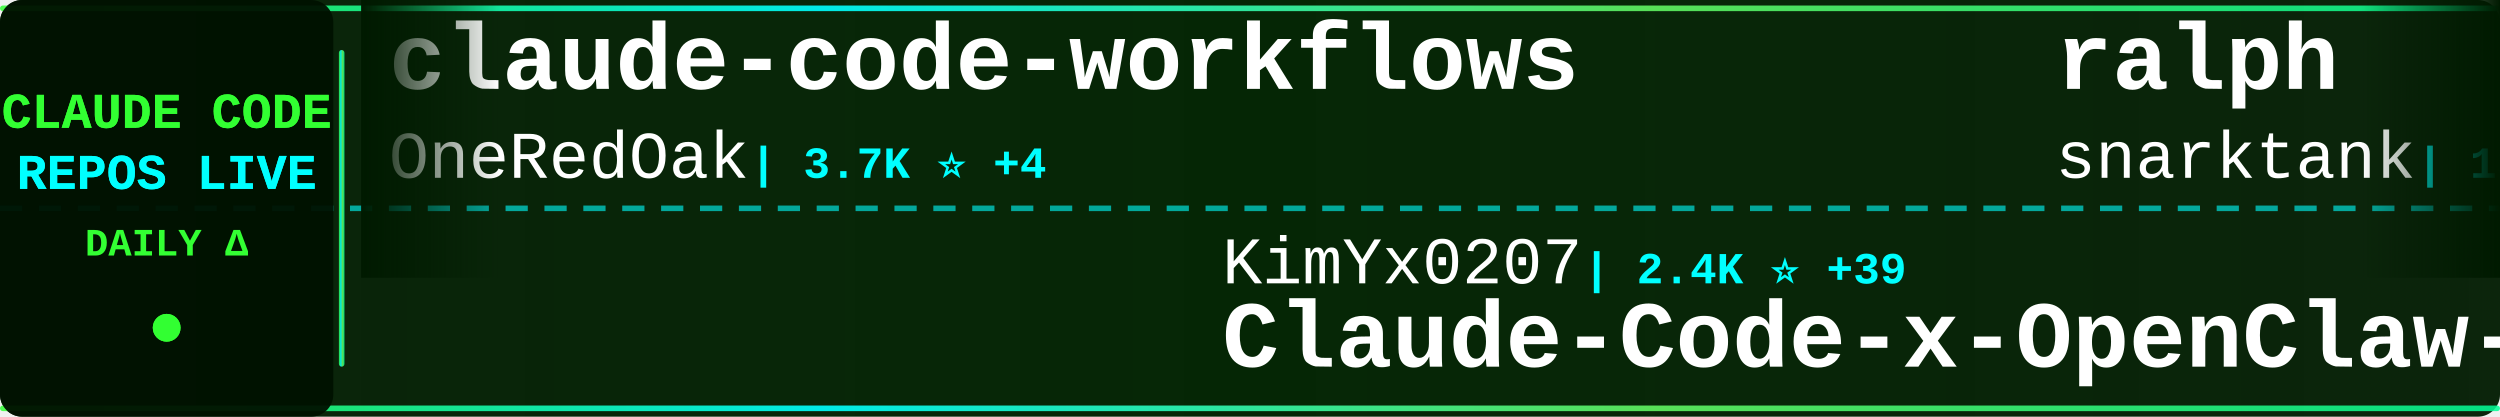
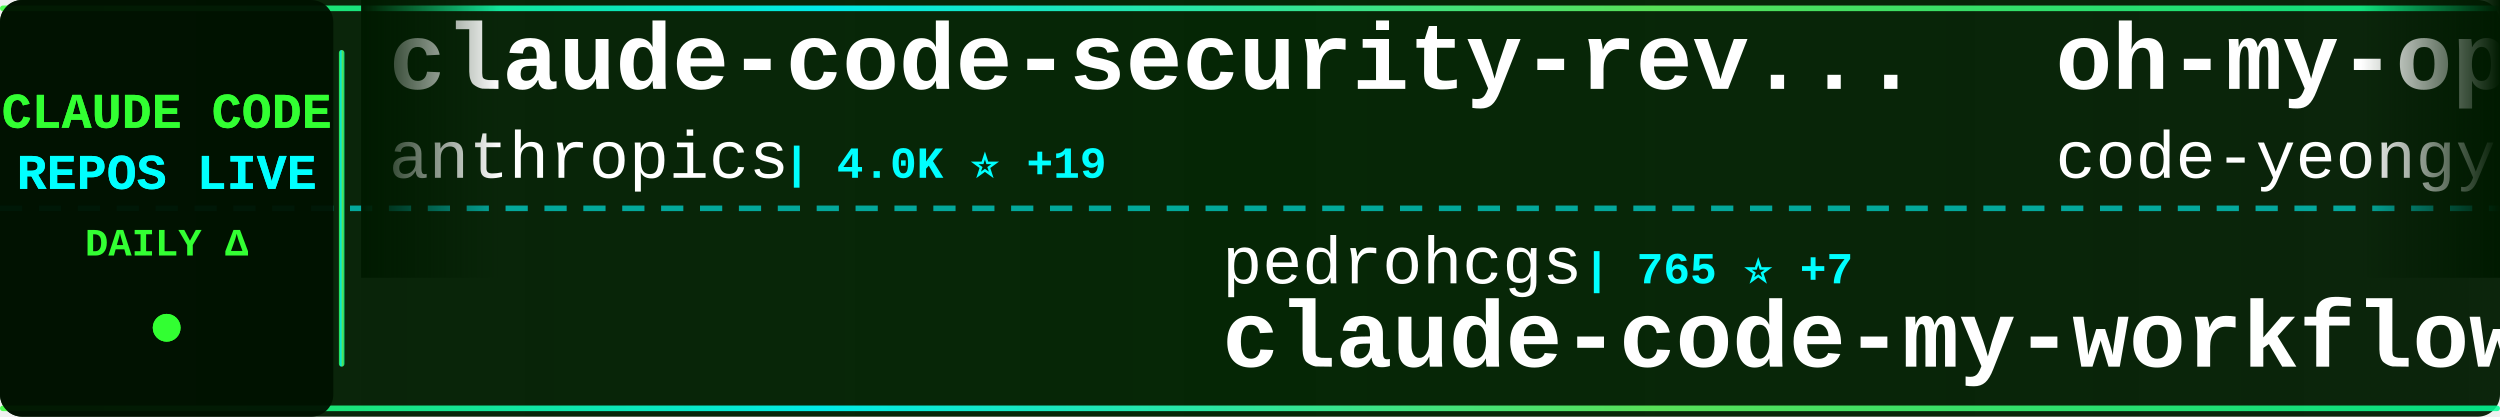
<svg xmlns="http://www.w3.org/2000/svg" width="900" height="150">
  <defs>
    <linearGradient id="tickerBg" x1="0%" y1="0%" x2="100%" y2="0%">
      <stop offset="0%" style="stop-color:#001a00;stop-opacity:0.95" />
      <stop offset="50%" style="stop-color:#002200;stop-opacity:0.98" />
      <stop offset="100%" style="stop-color:#001a00;stop-opacity:0.95" />
    </linearGradient>
    <linearGradient id="borderGrad" x1="0%" y1="0%" x2="100%" y2="0%">
      <stop offset="0%" style="stop-color:#33ff33;stop-opacity:0.85">
        <animate attributeName="stop-opacity" values="0.85;1;0.85" dur="2s" repeatCount="indefinite" />
      </stop>
      <stop offset="33%" style="stop-color:#00ffff;stop-opacity:0.9">
        <animate attributeName="stop-opacity" values="0.9;1;0.9" dur="2.2s" repeatCount="indefinite" />
      </stop>
      <stop offset="66%" style="stop-color:#66ff66;stop-opacity:0.85">
        <animate attributeName="stop-opacity" values="0.85;1;0.85" dur="1.8s" repeatCount="indefinite" />
      </stop>
      <stop offset="100%" style="stop-color:#00ff99;stop-opacity:0.85">
        <animate attributeName="stop-opacity" values="0.85;1;0.85" dur="2s" repeatCount="indefinite" />
      </stop>
    </linearGradient>
    <filter id="textGlow">
      <feGaussianBlur stdDeviation="0.1" result="coloredBlur" />
      <feMerge>
        <feMergeNode in="coloredBlur" />
        <feMergeNode in="SourceGraphic" />
      </feMerge>
    </filter>
    <filter id="metricGlow">
      <feGaussianBlur stdDeviation="0.2" result="coloredBlur" />
      <feMerge>
        <feMergeNode in="coloredBlur" />
        <feMergeNode in="SourceGraphic" />
      </feMerge>
    </filter>
    <linearGradient id="leftFade" x1="0%" y1="0%" x2="100%" y2="0%">
      <stop offset="0%" style="stop-color:#001a00;stop-opacity:1" />
      <stop offset="100%" style="stop-color:#001a00;stop-opacity:0" />
    </linearGradient>
    <linearGradient id="rightFade" x1="0%" y1="0%" x2="100%" y2="0%">
      <stop offset="0%" style="stop-color:#001a00;stop-opacity:0" />
      <stop offset="100%" style="stop-color:#001a00;stop-opacity:1" />
    </linearGradient>
  </defs>
  <rect width="900" height="150" fill="url(#tickerBg)" rx="8" />
  <rect x="0" y="2" width="900" height="2" fill="url(#borderGrad)" rx="1" />
  <rect x="0" y="146" width="900" height="2" fill="url(#borderGrad)" rx="1" />
  <line x1="0" y1="75" x2="900" y2="75" stroke="#00ffff" stroke-width="2" stroke-dasharray="8 6" opacity="0.6" />
  <rect x="0" y="0" width="120" height="150" fill="#001100" opacity="0.95" rx="8" />
  <text x="60" y="46" font-family="'Courier New', monospace" font-size="18" font-weight="bold" fill="#33ff33" text-anchor="middle" filter="url(#textGlow)">
    CLAUDE CODE
  </text>
  <text x="60" y="68" font-family="'Courier New', monospace" font-size="18" font-weight="bold" fill="#00ffff" text-anchor="middle" filter="url(#textGlow)">
    REPOS LIVE
  </text>
  <text x="60" y="92" font-family="'Courier New', monospace" font-size="14" font-weight="bold" fill="#33ff33" text-anchor="middle">
    DAILY Δ
  </text>
  <circle cx="60" cy="118" r="5" fill="#33ff33" filter="url(#metricGlow)">
    <animate attributeName="r" values="4;6;4" dur="1.5s" repeatCount="indefinite" />
    <animate attributeName="opacity" values="0.6;1;0.6" dur="1.5s" repeatCount="indefinite" />
  </circle>
  <rect x="122" y="18" width="2" height="114" fill="url(#borderGrad)" rx="1" />
  <clipPath id="tickerClip">
    <rect x="130" y="0" width="770" height="150" />
  </clipPath>
  <g clip-path="url(#tickerClip)">
    <g id="tickerItems">
      <animateTransform attributeName="transform" attributeType="XML" type="translate" from="0 0" to="-3000 0" dur="54s" repeatCount="indefinite" />
      <g transform="translate(0, 0)">
-         <text x="140" y="32" font-family="'Courier New', monospace" font-size="34" font-weight="bold" fill="#ffffff">claude-code-workflows</text>
-         <text x="140" y="64" font-family="'Courier New', monospace" font-size="24" font-weight="normal" fill="#ffffff" opacity="1.0">OneRedOak</text>
-         <text x="270" y="64" font-family="'Courier New', monospace" font-size="16" font-weight="bold" fill="#00ffff"> | 3.7K ⭐ +4</text>
+         <text x="140" y="32" font-family="'Courier New', monospace" font-size="34" font-weight="bold" fill="#ffffff">claude-code-security-rev...</text>
+         <text x="140" y="64" font-family="'Courier New', monospace" font-size="24" font-weight="normal" fill="#ffffff" opacity="1.0">anthropics</text>
+         <text x="282" y="64" font-family="'Courier New', monospace" font-size="16" font-weight="bold" fill="#00ffff"> | 4.0K ⭐ +19</text>
      </g>
      <g transform="translate(300, 0)">
-         <text x="140" y="102" font-family="'Courier New', monospace" font-size="24" font-weight="normal" fill="#ffffff" opacity="1.0">KimYx0207</text>
-         <text x="270" y="102" font-family="'Courier New', monospace" font-size="16" font-weight="bold" fill="#00ffff"> | 2.4K ⭐ +39</text>
-         <text x="140" y="132" font-family="'Courier New', monospace" font-size="34" font-weight="bold" fill="#ffffff">Claude-Code-x-OpenClaw-G...</text>
+         <text x="140" y="102" font-family="'Courier New', monospace" font-size="24" font-weight="normal" fill="#ffffff" opacity="1.0">pedrohcgs</text>
+         <text x="270" y="102" font-family="'Courier New', monospace" font-size="16" font-weight="bold" fill="#00ffff"> | 765 ⭐ +7</text>
+         <text x="140" y="132" font-family="'Courier New', monospace" font-size="34" font-weight="bold" fill="#ffffff">claude-code-my-workflow</text>
      </g>
      <g transform="translate(600, 0)">
-         <text x="140" y="32" font-family="'Courier New', monospace" font-size="34" font-weight="bold" fill="#ffffff">ralph</text>
-         <text x="140" y="64" font-family="'Courier New', monospace" font-size="24" font-weight="normal" fill="#ffffff" opacity="1.0">snarktank</text>
-         <text x="270" y="64" font-family="'Courier New', monospace" font-size="16" font-weight="bold" fill="#00ffff"> | 13.8K ⭐ +74</text>
+         <text x="140" y="32" font-family="'Courier New', monospace" font-size="34" font-weight="bold" fill="#ffffff">oh-my-openagent</text>
+         <text x="140" y="64" font-family="'Courier New', monospace" font-size="24" font-weight="normal" fill="#ffffff" opacity="1.0">code-yeongyu</text>
+         <text x="306" y="64" font-family="'Courier New', monospace" font-size="16" font-weight="bold" fill="#00ffff"> | 43.7K ⭐ +376</text>
      </g>
      <g transform="translate(900, 0)">
-         <text x="140" y="102" font-family="'Courier New', monospace" font-size="24" font-weight="normal" fill="#ffffff" opacity="1.0">sugyan</text>
-         <text x="234" y="102" font-family="'Courier New', monospace" font-size="16" font-weight="bold" fill="#00ffff"> | 980 ⭐</text>
-         <text x="140" y="132" font-family="'Courier New', monospace" font-size="34" font-weight="bold" fill="#ffffff">claude-code-webui</text>
+         <text x="140" y="102" font-family="'Courier New', monospace" font-size="24" font-weight="normal" fill="#ffffff" opacity="1.0">lyconear</text>
+         <text x="258" y="102" font-family="'Courier New', monospace" font-size="16" font-weight="bold" fill="#00ffff"> | 4 ⭐</text>
+         <text x="140" y="132" font-family="'Courier New', monospace" font-size="34" font-weight="bold" fill="#ffffff">Claude-Code</text>
      </g>
      <g transform="translate(1200, 0)">
-         <text x="140" y="32" font-family="'Courier New', monospace" font-size="34" font-weight="bold" fill="#ffffff">oh-my-openagent</text>
-         <text x="140" y="64" font-family="'Courier New', monospace" font-size="24" font-weight="normal" fill="#ffffff" opacity="1.0">code-yeongyu</text>
-         <text x="306" y="64" font-family="'Courier New', monospace" font-size="16" font-weight="bold" fill="#00ffff"> | 43.6K ⭐ +375</text>
+         <text x="140" y="32" font-family="'Courier New', monospace" font-size="34" font-weight="bold" fill="#ffffff">claude-code-router</text>
+         <text x="140" y="64" font-family="'Courier New', monospace" font-size="24" font-weight="normal" fill="#ffffff" opacity="1.0">musistudio</text>
+         <text x="282" y="64" font-family="'Courier New', monospace" font-size="16" font-weight="bold" fill="#00ffff"> | 30.5K ⭐ +74</text>
      </g>
      <g transform="translate(1500, 0)">
        <text x="140" y="102" font-family="'Courier New', monospace" font-size="24" font-weight="normal" fill="#ffffff" opacity="1.0">anthropics</text>
-         <text x="282" y="102" font-family="'Courier New', monospace" font-size="16" font-weight="bold" fill="#00ffff"> | 654 ⭐ +33</text>
+         <text x="282" y="102" font-family="'Courier New', monospace" font-size="16" font-weight="bold" fill="#00ffff"> | 103.5K ⭐ +871</text>
+         <text x="140" y="132" font-family="'Courier New', monospace" font-size="34" font-weight="bold" fill="#ffffff">skills</text>
+       </g>
+       <g transform="translate(1800, 0)">
+         <text x="140" y="32" font-family="'Courier New', monospace" font-size="34" font-weight="bold" fill="#ffffff">free-claude-code</text>
+         <text x="140" y="64" font-family="'Courier New', monospace" font-size="24" font-weight="normal" fill="#ffffff" opacity="1.0">Alishahryar1</text>
+         <text x="306" y="64" font-family="'Courier New', monospace" font-size="16" font-weight="bold" fill="#00ffff"> | 1.1K ⭐ +20</text>
+       </g>
+       <g transform="translate(2100, 0)">
+         <text x="140" y="102" font-family="'Courier New', monospace" font-size="24" font-weight="normal" fill="#ffffff" opacity="1.0">ChrisWiles</text>
+         <text x="282" y="102" font-family="'Courier New', monospace" font-size="16" font-weight="bold" fill="#00ffff"> | 5.6K ⭐ +7</text>
+         <text x="140" y="132" font-family="'Courier New', monospace" font-size="34" font-weight="bold" fill="#ffffff">claude-code-showcase</text>
+       </g>
+       <g transform="translate(2400, 0)">
+         <text x="140" y="32" font-family="'Courier New', monospace" font-size="34" font-weight="bold" fill="#ffffff">claude-code-spec-workflo...</text>
+         <text x="140" y="64" font-family="'Courier New', monospace" font-size="24" font-weight="normal" fill="#ffffff" opacity="1.0">Pimzino</text>
+         <text x="246" y="64" font-family="'Courier New', monospace" font-size="16" font-weight="bold" fill="#00ffff"> | 3.6K ⭐ +5</text>
+       </g>
+       <g transform="translate(2700, 0)">
+         <text x="140" y="102" font-family="'Courier New', monospace" font-size="24" font-weight="normal" fill="#ffffff" opacity="1.0">anthropics</text>
+         <text x="282" y="102" font-family="'Courier New', monospace" font-size="16" font-weight="bold" fill="#00ffff"> | 680 ⭐ +58</text>
        <text x="140" y="132" font-family="'Courier New', monospace" font-size="34" font-weight="bold" fill="#ffffff">claude-code-base-action</text>
      </g>
-       <g transform="translate(1800, 0)">
-         <text x="140" y="32" font-family="'Courier New', monospace" font-size="34" font-weight="bold" fill="#ffffff">Claudable</text>
-         <text x="140" y="64" font-family="'Courier New', monospace" font-size="24" font-weight="normal" fill="#ffffff" opacity="1.0">opactorai</text>
-         <text x="270" y="64" font-family="'Courier New', monospace" font-size="16" font-weight="bold" fill="#00ffff"> | 3.8K ⭐ +4</text>
-       </g>
-       <g transform="translate(2100, 0)">
-         <text x="140" y="102" font-family="'Courier New', monospace" font-size="24" font-weight="normal" fill="#ffffff" opacity="1.0">ComposioHQ</text>
-         <text x="282" y="102" font-family="'Courier New', monospace" font-size="16" font-weight="bold" fill="#00ffff"> | 48.0K ⭐ +312</text>
-         <text x="140" y="132" font-family="'Courier New', monospace" font-size="34" font-weight="bold" fill="#ffffff">awesome-claude-skills</text>
-       </g>
-       <g transform="translate(2400, 0)">
-         <text x="140" y="32" font-family="'Courier New', monospace" font-size="34" font-weight="bold" fill="#ffffff">opencode</text>
-         <text x="140" y="64" font-family="'Courier New', monospace" font-size="24" font-weight="normal" fill="#ffffff" opacity="1.0">anomalyco</text>
-         <text x="270" y="64" font-family="'Courier New', monospace" font-size="16" font-weight="bold" fill="#00ffff"> | 130.5K ⭐ +714</text>
-       </g>
-       <g transform="translate(2700, 0)">
-         <text x="140" y="102" font-family="'Courier New', monospace" font-size="24" font-weight="normal" fill="#ffffff" opacity="1.0">numman-ali</text>
-         <text x="282" y="102" font-family="'Courier New', monospace" font-size="16" font-weight="bold" fill="#00ffff"> | 9.2K ⭐ +24</text>
-         <text x="140" y="132" font-family="'Courier New', monospace" font-size="34" font-weight="bold" fill="#ffffff">openskills</text>
-       </g>
      <g transform="translate(3000, 0)">
-         <text x="140" y="32" font-family="'Courier New', monospace" font-size="34" font-weight="bold" fill="#ffffff">claude-code-workflows</text>
-         <text x="140" y="64" font-family="'Courier New', monospace" font-size="24" font-weight="normal" fill="#ffffff" opacity="1.0">OneRedOak</text>
-         <text x="270" y="64" font-family="'Courier New', monospace" font-size="16" font-weight="bold" fill="#00ffff"> | 3.7K ⭐ +4</text>
+         <text x="140" y="32" font-family="'Courier New', monospace" font-size="34" font-weight="bold" fill="#ffffff">claude-code-security-rev...</text>
+         <text x="140" y="64" font-family="'Courier New', monospace" font-size="24" font-weight="normal" fill="#ffffff" opacity="1.0">anthropics</text>
+         <text x="282" y="64" font-family="'Courier New', monospace" font-size="16" font-weight="bold" fill="#00ffff"> | 4.0K ⭐ +19</text>
      </g>
      <g transform="translate(3300, 0)">
-         <text x="140" y="102" font-family="'Courier New', monospace" font-size="24" font-weight="normal" fill="#ffffff" opacity="1.0">KimYx0207</text>
-         <text x="270" y="102" font-family="'Courier New', monospace" font-size="16" font-weight="bold" fill="#00ffff"> | 2.4K ⭐ +39</text>
-         <text x="140" y="132" font-family="'Courier New', monospace" font-size="34" font-weight="bold" fill="#ffffff">Claude-Code-x-OpenClaw-G...</text>
+         <text x="140" y="102" font-family="'Courier New', monospace" font-size="24" font-weight="normal" fill="#ffffff" opacity="1.0">pedrohcgs</text>
+         <text x="270" y="102" font-family="'Courier New', monospace" font-size="16" font-weight="bold" fill="#00ffff"> | 765 ⭐ +7</text>
+         <text x="140" y="132" font-family="'Courier New', monospace" font-size="34" font-weight="bold" fill="#ffffff">claude-code-my-workflow</text>
      </g>
      <g transform="translate(3600, 0)">
-         <text x="140" y="32" font-family="'Courier New', monospace" font-size="34" font-weight="bold" fill="#ffffff">ralph</text>
-         <text x="140" y="64" font-family="'Courier New', monospace" font-size="24" font-weight="normal" fill="#ffffff" opacity="1.0">snarktank</text>
-         <text x="270" y="64" font-family="'Courier New', monospace" font-size="16" font-weight="bold" fill="#00ffff"> | 13.8K ⭐ +74</text>
+         <text x="140" y="32" font-family="'Courier New', monospace" font-size="34" font-weight="bold" fill="#ffffff">oh-my-openagent</text>
+         <text x="140" y="64" font-family="'Courier New', monospace" font-size="24" font-weight="normal" fill="#ffffff" opacity="1.0">code-yeongyu</text>
+         <text x="306" y="64" font-family="'Courier New', monospace" font-size="16" font-weight="bold" fill="#00ffff"> | 43.7K ⭐ +376</text>
      </g>
      <g transform="translate(3900, 0)">
-         <text x="140" y="102" font-family="'Courier New', monospace" font-size="24" font-weight="normal" fill="#ffffff" opacity="1.0">sugyan</text>
-         <text x="234" y="102" font-family="'Courier New', monospace" font-size="16" font-weight="bold" fill="#00ffff"> | 980 ⭐</text>
-         <text x="140" y="132" font-family="'Courier New', monospace" font-size="34" font-weight="bold" fill="#ffffff">claude-code-webui</text>
+         <text x="140" y="102" font-family="'Courier New', monospace" font-size="24" font-weight="normal" fill="#ffffff" opacity="1.0">lyconear</text>
+         <text x="258" y="102" font-family="'Courier New', monospace" font-size="16" font-weight="bold" fill="#00ffff"> | 4 ⭐</text>
+         <text x="140" y="132" font-family="'Courier New', monospace" font-size="34" font-weight="bold" fill="#ffffff">Claude-Code</text>
      </g>
    </g>
  </g>
  <rect x="130" y="0" width="50" height="100" fill="url(#leftFade)" />
  <rect x="850" y="0" width="50" height="100" fill="url(#rightFade)" />
</svg>
